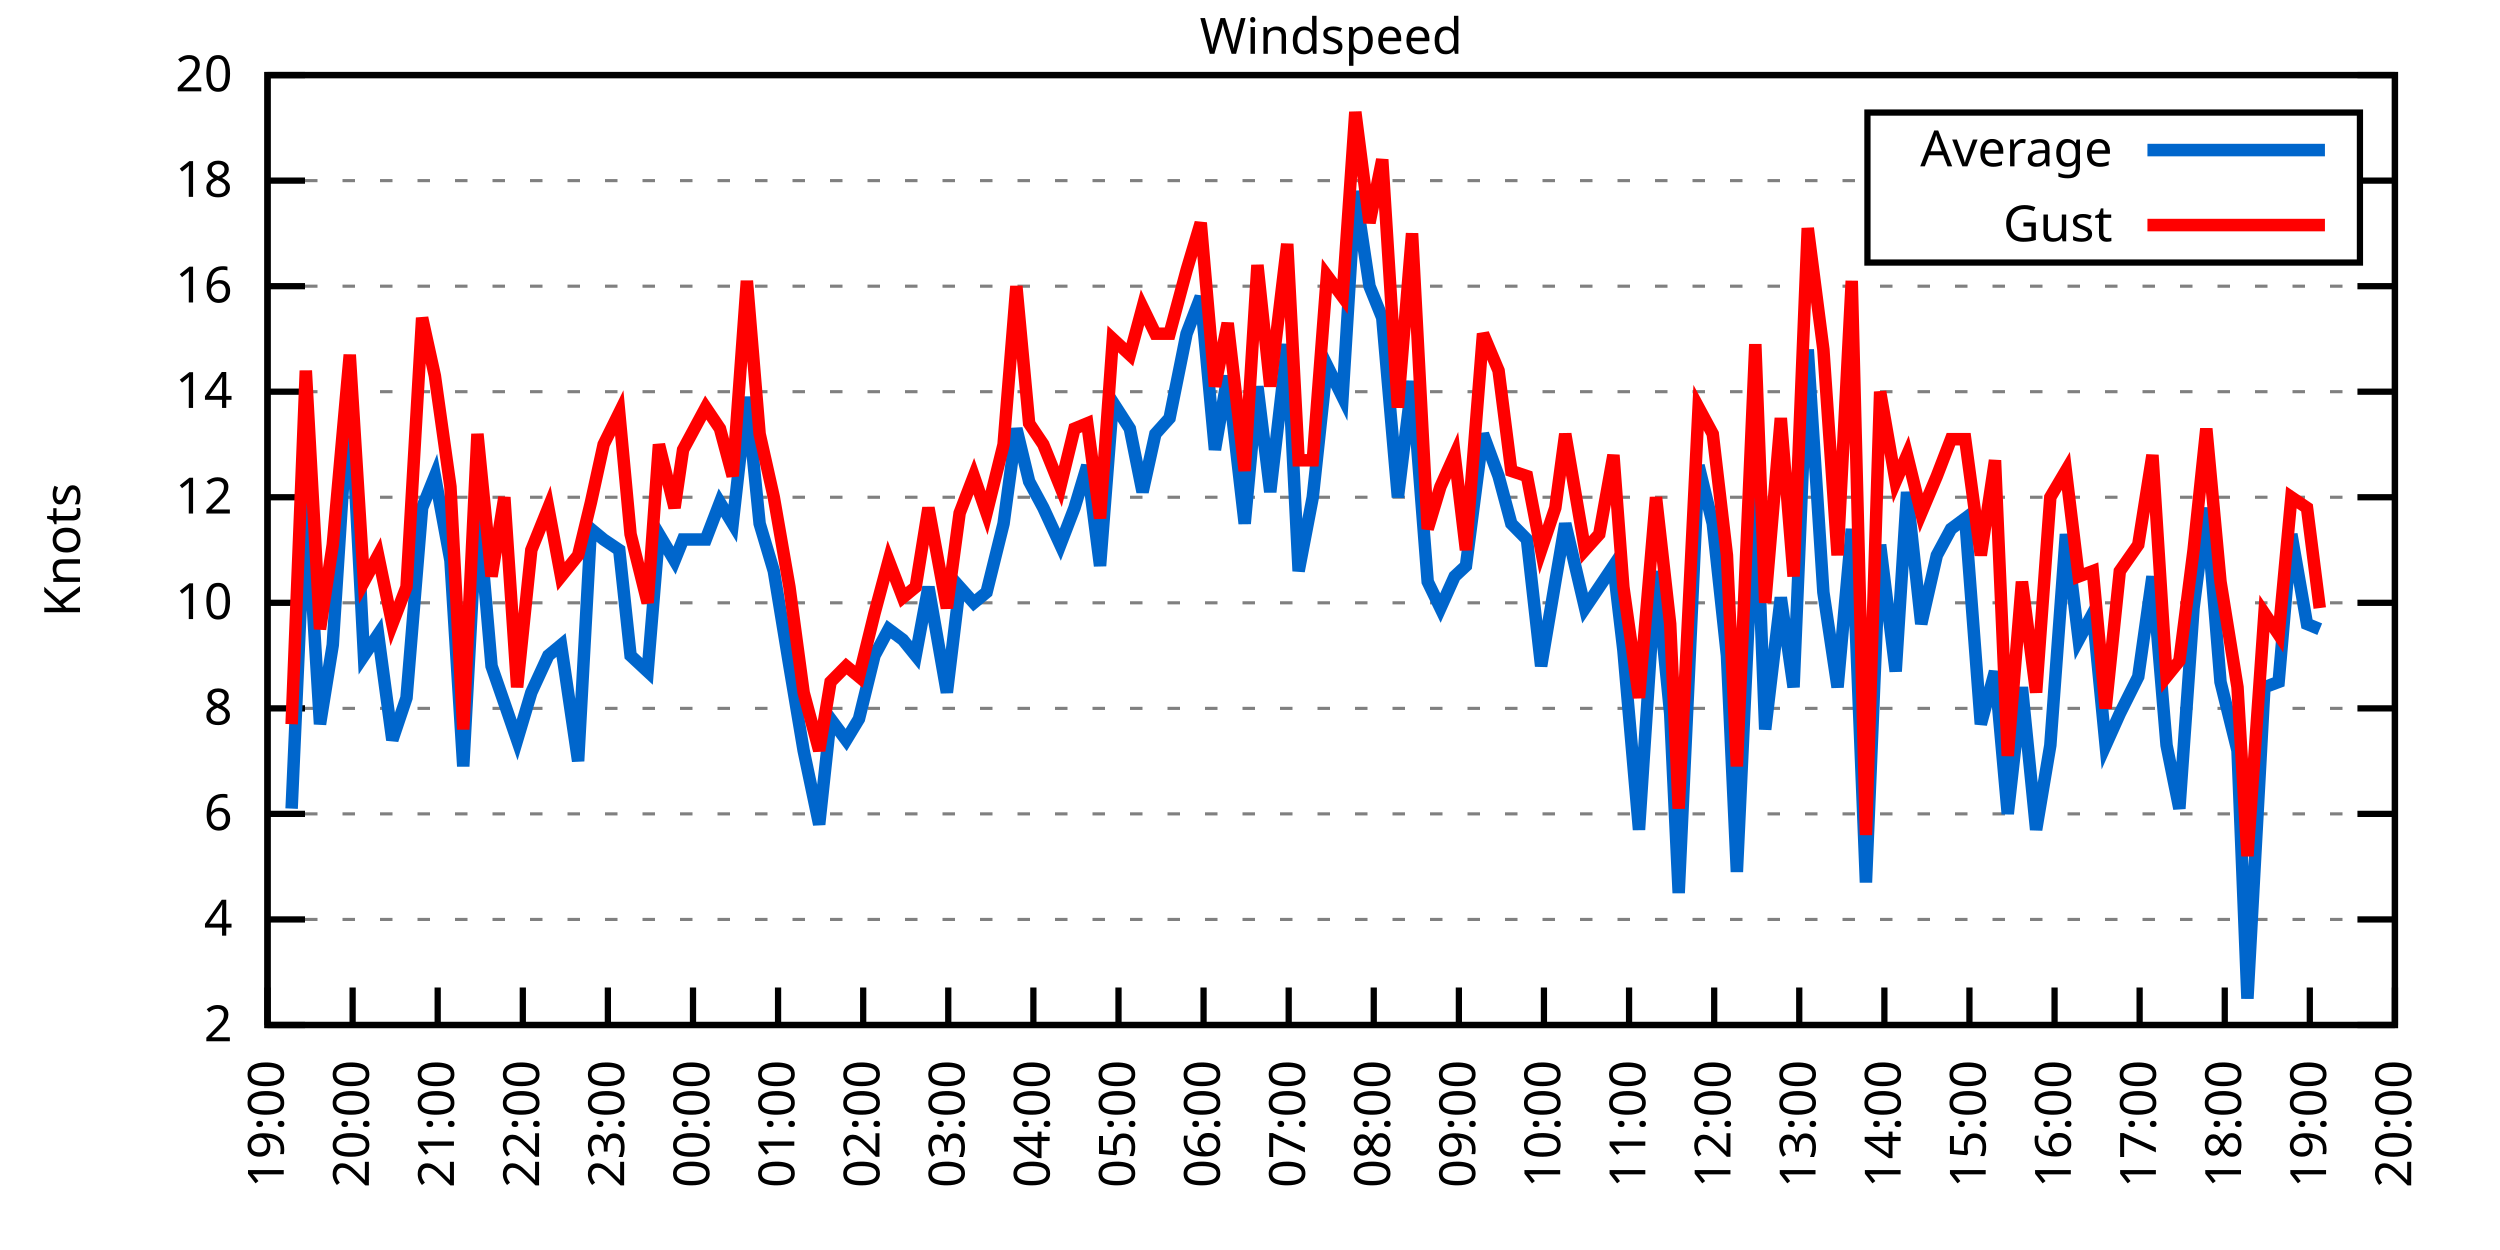
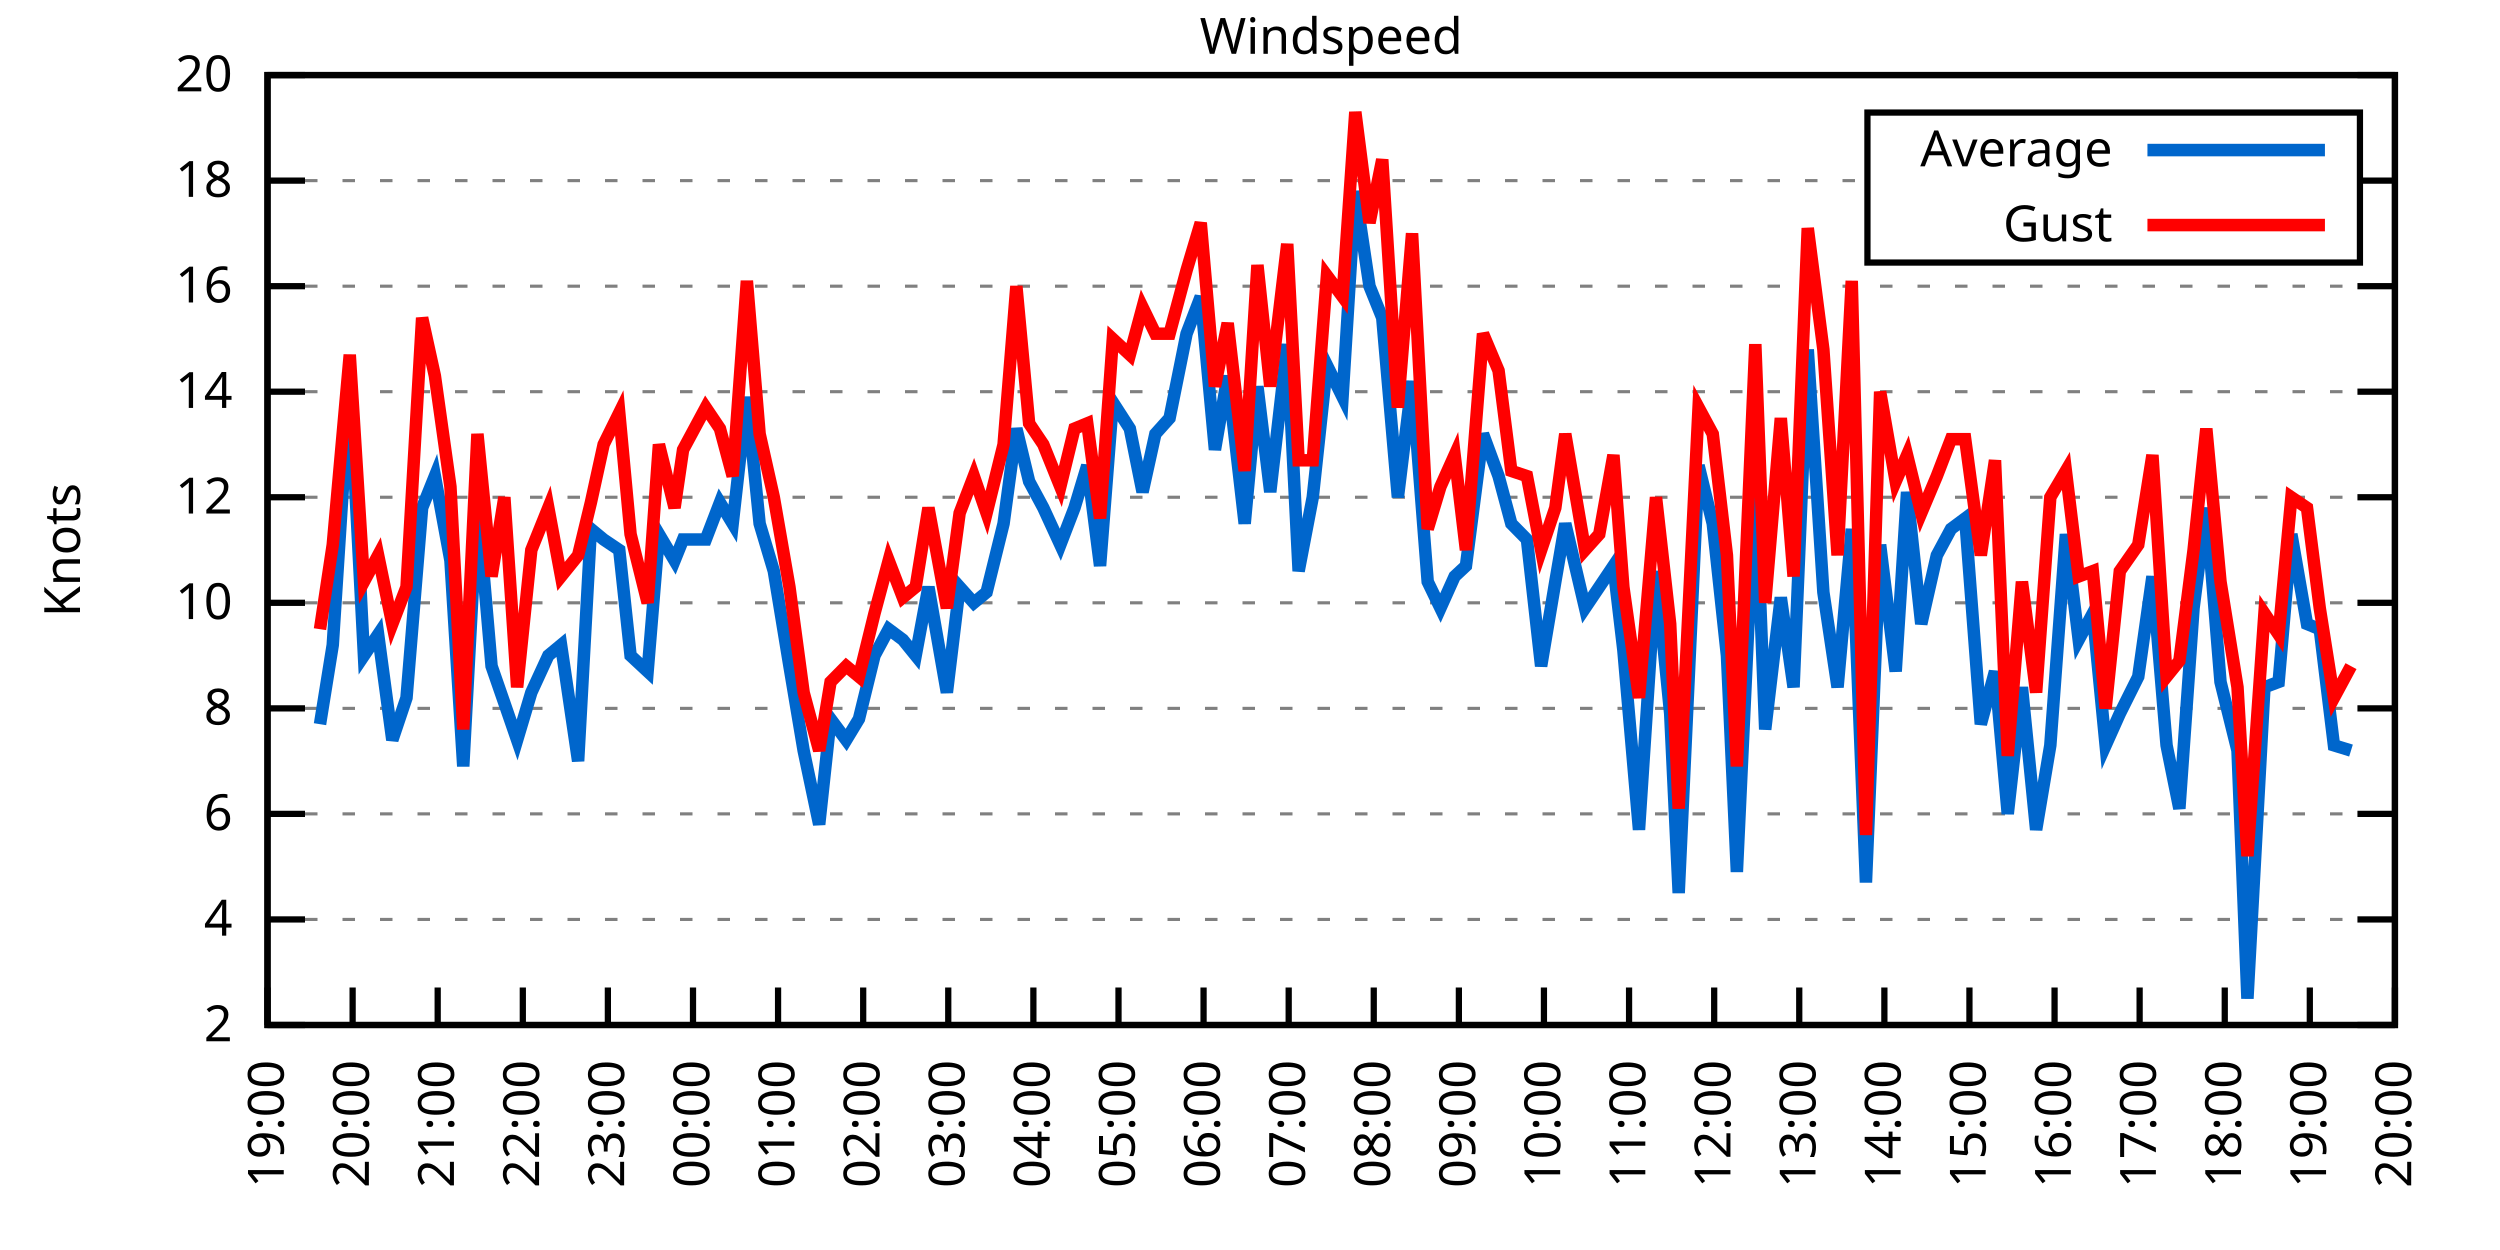
<svg xmlns="http://www.w3.org/2000/svg" xmlns:xlink="http://www.w3.org/1999/xlink" width="400" height="200" viewBox="0 0 400 200">
  <g id="gnuplot_canvas">
    <rect x="0" y="0" width="400" height="200" fill="none" />
    <defs>
      <circle id="gpDot" r="0.5" stroke-width="0.5" stroke="currentColor" />
      <path id="gpPt0" stroke-width="0.333" stroke="currentColor" d="M-1,0 h2 M0,-1 v2" />
      <path id="gpPt1" stroke-width="0.333" stroke="currentColor" d="M-1,-1 L1,1 M1,-1 L-1,1" />
      <path id="gpPt2" stroke-width="0.333" stroke="currentColor" d="M-1,0 L1,0 M0,-1 L0,1 M-1,-1 L1,1 M-1,1 L1,-1" />
      <rect id="gpPt3" stroke-width="0.333" stroke="currentColor" x="-1" y="-1" width="2" height="2" />
      <rect id="gpPt4" stroke-width="0.333" stroke="currentColor" fill="currentColor" x="-1" y="-1" width="2" height="2" />
      <circle id="gpPt5" stroke-width="0.333" stroke="currentColor" cx="0" cy="0" r="1" />
      <use xlink:href="#gpPt5" id="gpPt6" fill="currentColor" stroke="none" />
      <path id="gpPt7" stroke-width="0.333" stroke="currentColor" d="M0,-1.33 L-1.33,0.67 L1.33,0.67 z" />
      <use xlink:href="#gpPt7" id="gpPt8" fill="currentColor" stroke="none" />
      <use xlink:href="#gpPt7" id="gpPt9" stroke="currentColor" transform="rotate(180)" />
      <use xlink:href="#gpPt9" id="gpPt10" fill="currentColor" stroke="none" />
      <use xlink:href="#gpPt3" id="gpPt11" stroke="currentColor" transform="rotate(45)" />
      <use xlink:href="#gpPt11" id="gpPt12" fill="currentColor" stroke="none" />
      <path id="gpPt13" stroke-width="0.333" stroke="currentColor" d="M0,1.330 L1.265,0.411 L0.782,-1.067 L-0.782,-1.076 L-1.265,0.411 z" />
      <use xlink:href="#gpPt13" id="gpPt14" fill="currentColor" stroke="none" />
      <filter id="textbox" filterUnits="objectBoundingBox" x="0" y="0" height="1" width="1">
        <feFlood flood-color="white" flood-opacity="1" result="bgnd" />
        <feComposite in="SourceGraphic" in2="bgnd" operator="atop" />
      </filter>
      <filter id="greybox" filterUnits="objectBoundingBox" x="0" y="0" height="1" width="1">
        <feFlood flood-color="lightgrey" flood-opacity="1" result="grey" />
        <feComposite in="SourceGraphic" in2="grey" operator="atop" />
      </filter>
    </defs>
    <g fill="none" color="white" stroke="currentColor" stroke-width="1.00" stroke-linecap="butt" stroke-linejoin="miter">
</g>
    <g fill="none" color="black" stroke="currentColor" stroke-width="1.00" stroke-linecap="butt" stroke-linejoin="miter">
      <g stroke="none" shape-rendering="crispEdges">
        <polygon fill="rgb(255, 255, 255)" points="42.80,164.00 383.18,164.00 383.18,12.02 42.80,12.02 " />
      </g>
    </g>
    <g fill="none" color="black" stroke="currentColor" stroke-width="1.00" stroke-linecap="butt" stroke-linejoin="miter">
</g>
    <g fill="none" color="black" stroke="black" stroke-width="0.50" stroke-linecap="butt" stroke-linejoin="miter">
</g>
    <g fill="none" color="gray" stroke="currentColor" stroke-width="0.50" stroke-linecap="butt" stroke-linejoin="miter">
      <path stroke="gray" stroke-dasharray="2,4" class="gridline" d="M42.80,164.00 L383.19,164.00  " />
    </g>
    <g fill="none" color="gray" stroke="gray" stroke-width="1.00" stroke-linecap="butt" stroke-linejoin="miter">
</g>
    <g fill="none" color="black" stroke="currentColor" stroke-width="1.00" stroke-linecap="butt" stroke-linejoin="miter">
      <path stroke="black" d="M42.80,164.00 L48.80,164.00 M383.19,164.00 L377.19,164.00  " />
      <g transform="translate(37.20,166.60)" stroke="none" fill="black" font-family="Sans" font-size="8.00" text-anchor="end">
        <text>
          <tspan font-family="Sans"> 2</tspan>
        </text>
      </g>
    </g>
    <g fill="none" color="black" stroke="currentColor" stroke-width="1.00" stroke-linecap="butt" stroke-linejoin="miter">
</g>
    <g fill="none" color="black" stroke="black" stroke-width="0.50" stroke-linecap="butt" stroke-linejoin="miter">
</g>
    <g fill="none" color="gray" stroke="currentColor" stroke-width="0.50" stroke-linecap="butt" stroke-linejoin="miter">
      <path stroke="gray" stroke-dasharray="2,4" class="gridline" d="M42.80,147.11 L383.19,147.11  " />
    </g>
    <g fill="none" color="gray" stroke="gray" stroke-width="1.00" stroke-linecap="butt" stroke-linejoin="miter">
</g>
    <g fill="none" color="black" stroke="currentColor" stroke-width="1.00" stroke-linecap="butt" stroke-linejoin="miter">
      <path stroke="black" d="M42.80,147.11 L48.80,147.11 M383.19,147.11 L377.19,147.11  " />
      <g transform="translate(37.20,149.71)" stroke="none" fill="black" font-family="Sans" font-size="8.00" text-anchor="end">
        <text>
          <tspan font-family="Sans"> 4</tspan>
        </text>
      </g>
    </g>
    <g fill="none" color="black" stroke="currentColor" stroke-width="1.00" stroke-linecap="butt" stroke-linejoin="miter">
</g>
    <g fill="none" color="black" stroke="black" stroke-width="0.50" stroke-linecap="butt" stroke-linejoin="miter">
</g>
    <g fill="none" color="gray" stroke="currentColor" stroke-width="0.50" stroke-linecap="butt" stroke-linejoin="miter">
      <path stroke="gray" stroke-dasharray="2,4" class="gridline" d="M42.80,130.22 L383.19,130.22  " />
    </g>
    <g fill="none" color="gray" stroke="gray" stroke-width="1.00" stroke-linecap="butt" stroke-linejoin="miter">
</g>
    <g fill="none" color="black" stroke="currentColor" stroke-width="1.00" stroke-linecap="butt" stroke-linejoin="miter">
      <path stroke="black" d="M42.80,130.22 L48.80,130.22 M383.19,130.22 L377.19,130.22  " />
      <g transform="translate(37.20,132.82)" stroke="none" fill="black" font-family="Sans" font-size="8.00" text-anchor="end">
        <text>
          <tspan font-family="Sans"> 6</tspan>
        </text>
      </g>
    </g>
    <g fill="none" color="black" stroke="currentColor" stroke-width="1.00" stroke-linecap="butt" stroke-linejoin="miter">
</g>
    <g fill="none" color="black" stroke="black" stroke-width="0.50" stroke-linecap="butt" stroke-linejoin="miter">
</g>
    <g fill="none" color="gray" stroke="currentColor" stroke-width="0.50" stroke-linecap="butt" stroke-linejoin="miter">
      <path stroke="gray" stroke-dasharray="2,4" class="gridline" d="M42.80,113.34 L383.19,113.34  " />
    </g>
    <g fill="none" color="gray" stroke="gray" stroke-width="1.00" stroke-linecap="butt" stroke-linejoin="miter">
</g>
    <g fill="none" color="black" stroke="currentColor" stroke-width="1.00" stroke-linecap="butt" stroke-linejoin="miter">
      <path stroke="black" d="M42.80,113.34 L48.80,113.34 M383.19,113.34 L377.19,113.34  " />
      <g transform="translate(37.20,115.94)" stroke="none" fill="black" font-family="Sans" font-size="8.00" text-anchor="end">
        <text>
          <tspan font-family="Sans"> 8</tspan>
        </text>
      </g>
    </g>
    <g fill="none" color="black" stroke="currentColor" stroke-width="1.00" stroke-linecap="butt" stroke-linejoin="miter">
</g>
    <g fill="none" color="black" stroke="black" stroke-width="0.50" stroke-linecap="butt" stroke-linejoin="miter">
</g>
    <g fill="none" color="gray" stroke="currentColor" stroke-width="0.50" stroke-linecap="butt" stroke-linejoin="miter">
      <path stroke="gray" stroke-dasharray="2,4" class="gridline" d="M42.80,96.45 L383.19,96.45  " />
    </g>
    <g fill="none" color="gray" stroke="gray" stroke-width="1.00" stroke-linecap="butt" stroke-linejoin="miter">
</g>
    <g fill="none" color="black" stroke="currentColor" stroke-width="1.00" stroke-linecap="butt" stroke-linejoin="miter">
      <path stroke="black" d="M42.80,96.45 L48.80,96.45 M383.19,96.45 L377.19,96.45  " />
      <g transform="translate(37.20,99.05)" stroke="none" fill="black" font-family="Sans" font-size="8.00" text-anchor="end">
        <text>
          <tspan font-family="Sans"> 10</tspan>
        </text>
      </g>
    </g>
    <g fill="none" color="black" stroke="currentColor" stroke-width="1.00" stroke-linecap="butt" stroke-linejoin="miter">
</g>
    <g fill="none" color="black" stroke="black" stroke-width="0.50" stroke-linecap="butt" stroke-linejoin="miter">
</g>
    <g fill="none" color="gray" stroke="currentColor" stroke-width="0.50" stroke-linecap="butt" stroke-linejoin="miter">
      <path stroke="gray" stroke-dasharray="2,4" class="gridline" d="M42.80,79.56 L383.19,79.56  " />
    </g>
    <g fill="none" color="gray" stroke="gray" stroke-width="1.00" stroke-linecap="butt" stroke-linejoin="miter">
</g>
    <g fill="none" color="black" stroke="currentColor" stroke-width="1.00" stroke-linecap="butt" stroke-linejoin="miter">
      <path stroke="black" d="M42.80,79.56 L48.80,79.56 M383.19,79.56 L377.19,79.56  " />
      <g transform="translate(37.20,82.16)" stroke="none" fill="black" font-family="Sans" font-size="8.00" text-anchor="end">
        <text>
          <tspan font-family="Sans"> 12</tspan>
        </text>
      </g>
    </g>
    <g fill="none" color="black" stroke="currentColor" stroke-width="1.00" stroke-linecap="butt" stroke-linejoin="miter">
</g>
    <g fill="none" color="black" stroke="black" stroke-width="0.50" stroke-linecap="butt" stroke-linejoin="miter">
</g>
    <g fill="none" color="gray" stroke="currentColor" stroke-width="0.50" stroke-linecap="butt" stroke-linejoin="miter">
      <path stroke="gray" stroke-dasharray="2,4" class="gridline" d="M42.80,62.67 L383.19,62.67  " />
    </g>
    <g fill="none" color="gray" stroke="gray" stroke-width="1.00" stroke-linecap="butt" stroke-linejoin="miter">
</g>
    <g fill="none" color="black" stroke="currentColor" stroke-width="1.00" stroke-linecap="butt" stroke-linejoin="miter">
      <path stroke="black" d="M42.80,62.67 L48.80,62.67 M383.19,62.67 L377.19,62.67  " />
      <g transform="translate(37.20,65.27)" stroke="none" fill="black" font-family="Sans" font-size="8.00" text-anchor="end">
        <text>
          <tspan font-family="Sans"> 14</tspan>
        </text>
      </g>
    </g>
    <g fill="none" color="black" stroke="currentColor" stroke-width="1.00" stroke-linecap="butt" stroke-linejoin="miter">
</g>
    <g fill="none" color="black" stroke="black" stroke-width="0.50" stroke-linecap="butt" stroke-linejoin="miter">
</g>
    <g fill="none" color="gray" stroke="currentColor" stroke-width="0.50" stroke-linecap="butt" stroke-linejoin="miter">
      <path stroke="gray" stroke-dasharray="2,4" class="gridline" d="M42.80,45.79 L383.19,45.79  " />
    </g>
    <g fill="none" color="gray" stroke="gray" stroke-width="1.00" stroke-linecap="butt" stroke-linejoin="miter">
</g>
    <g fill="none" color="black" stroke="currentColor" stroke-width="1.00" stroke-linecap="butt" stroke-linejoin="miter">
      <path stroke="black" d="M42.80,45.79 L48.80,45.79 M383.19,45.79 L377.19,45.79  " />
      <g transform="translate(37.20,48.39)" stroke="none" fill="black" font-family="Sans" font-size="8.00" text-anchor="end">
        <text>
          <tspan font-family="Sans"> 16</tspan>
        </text>
      </g>
    </g>
    <g fill="none" color="black" stroke="currentColor" stroke-width="1.00" stroke-linecap="butt" stroke-linejoin="miter">
</g>
    <g fill="none" color="black" stroke="black" stroke-width="0.50" stroke-linecap="butt" stroke-linejoin="miter">
</g>
    <g fill="none" color="gray" stroke="currentColor" stroke-width="0.50" stroke-linecap="butt" stroke-linejoin="miter">
      <path stroke="gray" stroke-dasharray="2,4" class="gridline" d="M42.80,28.90 L298.79,28.90 M377.59,28.90 L383.19,28.90  " />
    </g>
    <g fill="none" color="gray" stroke="gray" stroke-width="1.00" stroke-linecap="butt" stroke-linejoin="miter">
</g>
    <g fill="none" color="black" stroke="currentColor" stroke-width="1.00" stroke-linecap="butt" stroke-linejoin="miter">
      <path stroke="black" d="M42.80,28.90 L48.80,28.90 M383.19,28.90 L377.19,28.90  " />
      <g transform="translate(37.20,31.50)" stroke="none" fill="black" font-family="Sans" font-size="8.00" text-anchor="end">
        <text>
          <tspan font-family="Sans"> 18</tspan>
        </text>
      </g>
    </g>
    <g fill="none" color="black" stroke="currentColor" stroke-width="1.00" stroke-linecap="butt" stroke-linejoin="miter">
</g>
    <g fill="none" color="black" stroke="black" stroke-width="0.50" stroke-linecap="butt" stroke-linejoin="miter">
</g>
    <g fill="none" color="gray" stroke="currentColor" stroke-width="0.50" stroke-linecap="butt" stroke-linejoin="miter">
      <path stroke="gray" stroke-dasharray="2,4" class="gridline" d="M42.80,12.01 L383.19,12.01  " />
    </g>
    <g fill="none" color="gray" stroke="gray" stroke-width="1.00" stroke-linecap="butt" stroke-linejoin="miter">
</g>
    <g fill="none" color="black" stroke="currentColor" stroke-width="1.00" stroke-linecap="butt" stroke-linejoin="miter">
      <path stroke="black" d="M42.80,12.01 L48.80,12.01 M383.19,12.01 L377.19,12.01  " />
      <g transform="translate(37.20,14.61)" stroke="none" fill="black" font-family="Sans" font-size="8.00" text-anchor="end">
        <text>
          <tspan font-family="Sans"> 20</tspan>
        </text>
      </g>
    </g>
    <g fill="none" color="black" stroke="currentColor" stroke-width="1.00" stroke-linecap="butt" stroke-linejoin="miter">
      <path stroke="black" d="M42.80,164.00 L42.80,158.00  " />
      <g transform="translate(45.40,169.60) rotate(270.00)" stroke="none" fill="black" font-family="Sans" font-size="8.00" text-anchor="end">
        <text>
          <tspan font-family="Sans">19:00</tspan>
        </text>
      </g>
    </g>
    <g fill="none" color="black" stroke="currentColor" stroke-width="1.00" stroke-linecap="butt" stroke-linejoin="miter">
      <path stroke="black" d="M56.42,164.00 L56.42,158.00  " />
      <g transform="translate(59.02,169.60) rotate(270.00)" stroke="none" fill="black" font-family="Sans" font-size="8.00" text-anchor="end">
        <text>
          <tspan font-family="Sans">20:00</tspan>
        </text>
      </g>
    </g>
    <g fill="none" color="black" stroke="currentColor" stroke-width="1.00" stroke-linecap="butt" stroke-linejoin="miter">
      <path stroke="black" d="M70.03,164.00 L70.03,158.00  " />
      <g transform="translate(72.63,169.60) rotate(270.00)" stroke="none" fill="black" font-family="Sans" font-size="8.00" text-anchor="end">
        <text>
          <tspan font-family="Sans">21:00</tspan>
        </text>
      </g>
    </g>
    <g fill="none" color="black" stroke="currentColor" stroke-width="1.00" stroke-linecap="butt" stroke-linejoin="miter">
      <path stroke="black" d="M83.65,164.00 L83.65,158.00  " />
      <g transform="translate(86.25,169.60) rotate(270.00)" stroke="none" fill="black" font-family="Sans" font-size="8.00" text-anchor="end">
        <text>
          <tspan font-family="Sans">22:00</tspan>
        </text>
      </g>
    </g>
    <g fill="none" color="black" stroke="currentColor" stroke-width="1.00" stroke-linecap="butt" stroke-linejoin="miter">
      <path stroke="black" d="M97.26,164.00 L97.26,158.00  " />
      <g transform="translate(99.86,169.60) rotate(270.00)" stroke="none" fill="black" font-family="Sans" font-size="8.00" text-anchor="end">
        <text>
          <tspan font-family="Sans">23:00</tspan>
        </text>
      </g>
    </g>
    <g fill="none" color="black" stroke="currentColor" stroke-width="1.00" stroke-linecap="butt" stroke-linejoin="miter">
      <path stroke="black" d="M110.88,164.00 L110.88,158.00  " />
      <g transform="translate(113.48,169.60) rotate(270.00)" stroke="none" fill="black" font-family="Sans" font-size="8.00" text-anchor="end">
        <text>
          <tspan font-family="Sans">00:00</tspan>
        </text>
      </g>
    </g>
    <g fill="none" color="black" stroke="currentColor" stroke-width="1.00" stroke-linecap="butt" stroke-linejoin="miter">
      <path stroke="black" d="M124.49,164.00 L124.49,158.00  " />
      <g transform="translate(127.09,169.60) rotate(270.00)" stroke="none" fill="black" font-family="Sans" font-size="8.00" text-anchor="end">
        <text>
          <tspan font-family="Sans">01:00</tspan>
        </text>
      </g>
    </g>
    <g fill="none" color="black" stroke="currentColor" stroke-width="1.00" stroke-linecap="butt" stroke-linejoin="miter">
      <path stroke="black" d="M138.11,164.00 L138.11,158.00  " />
      <g transform="translate(140.71,169.60) rotate(270.00)" stroke="none" fill="black" font-family="Sans" font-size="8.00" text-anchor="end">
        <text>
          <tspan font-family="Sans">02:00</tspan>
        </text>
      </g>
    </g>
    <g fill="none" color="black" stroke="currentColor" stroke-width="1.00" stroke-linecap="butt" stroke-linejoin="miter">
      <path stroke="black" d="M151.72,164.00 L151.72,158.00  " />
      <g transform="translate(154.32,169.60) rotate(270.00)" stroke="none" fill="black" font-family="Sans" font-size="8.00" text-anchor="end">
        <text>
          <tspan font-family="Sans">03:00</tspan>
        </text>
      </g>
    </g>
    <g fill="none" color="black" stroke="currentColor" stroke-width="1.00" stroke-linecap="butt" stroke-linejoin="miter">
      <path stroke="black" d="M165.34,164.00 L165.34,158.00  " />
      <g transform="translate(167.94,169.60) rotate(270.00)" stroke="none" fill="black" font-family="Sans" font-size="8.00" text-anchor="end">
        <text>
          <tspan font-family="Sans">04:00</tspan>
        </text>
      </g>
    </g>
    <g fill="none" color="black" stroke="currentColor" stroke-width="1.00" stroke-linecap="butt" stroke-linejoin="miter">
      <path stroke="black" d="M178.96,164.00 L178.96,158.00  " />
      <g transform="translate(181.56,169.60) rotate(270.00)" stroke="none" fill="black" font-family="Sans" font-size="8.00" text-anchor="end">
        <text>
          <tspan font-family="Sans">05:00</tspan>
        </text>
      </g>
    </g>
    <g fill="none" color="black" stroke="currentColor" stroke-width="1.00" stroke-linecap="butt" stroke-linejoin="miter">
      <path stroke="black" d="M192.57,164.00 L192.57,158.00  " />
      <g transform="translate(195.17,169.60) rotate(270.00)" stroke="none" fill="black" font-family="Sans" font-size="8.00" text-anchor="end">
        <text>
          <tspan font-family="Sans">06:00</tspan>
        </text>
      </g>
    </g>
    <g fill="none" color="black" stroke="currentColor" stroke-width="1.00" stroke-linecap="butt" stroke-linejoin="miter">
      <path stroke="black" d="M206.19,164.00 L206.19,158.00  " />
      <g transform="translate(208.79,169.60) rotate(270.00)" stroke="none" fill="black" font-family="Sans" font-size="8.00" text-anchor="end">
        <text>
          <tspan font-family="Sans">07:00</tspan>
        </text>
      </g>
    </g>
    <g fill="none" color="black" stroke="currentColor" stroke-width="1.00" stroke-linecap="butt" stroke-linejoin="miter">
      <path stroke="black" d="M219.80,164.00 L219.80,158.00  " />
      <g transform="translate(222.40,169.60) rotate(270.00)" stroke="none" fill="black" font-family="Sans" font-size="8.00" text-anchor="end">
        <text>
          <tspan font-family="Sans">08:00</tspan>
        </text>
      </g>
    </g>
    <g fill="none" color="black" stroke="currentColor" stroke-width="1.00" stroke-linecap="butt" stroke-linejoin="miter">
      <path stroke="black" d="M233.42,164.00 L233.42,158.00  " />
      <g transform="translate(236.02,169.60) rotate(270.00)" stroke="none" fill="black" font-family="Sans" font-size="8.00" text-anchor="end">
        <text>
          <tspan font-family="Sans">09:00</tspan>
        </text>
      </g>
    </g>
    <g fill="none" color="black" stroke="currentColor" stroke-width="1.00" stroke-linecap="butt" stroke-linejoin="miter">
      <path stroke="black" d="M247.03,164.00 L247.03,158.00  " />
      <g transform="translate(249.63,169.60) rotate(270.00)" stroke="none" fill="black" font-family="Sans" font-size="8.00" text-anchor="end">
        <text>
          <tspan font-family="Sans">10:00</tspan>
        </text>
      </g>
    </g>
    <g fill="none" color="black" stroke="currentColor" stroke-width="1.00" stroke-linecap="butt" stroke-linejoin="miter">
      <path stroke="black" d="M260.65,164.00 L260.65,158.00  " />
      <g transform="translate(263.25,169.60) rotate(270.00)" stroke="none" fill="black" font-family="Sans" font-size="8.00" text-anchor="end">
        <text>
          <tspan font-family="Sans">11:00</tspan>
        </text>
      </g>
    </g>
    <g fill="none" color="black" stroke="currentColor" stroke-width="1.00" stroke-linecap="butt" stroke-linejoin="miter">
      <path stroke="black" d="M274.27,164.00 L274.27,158.00  " />
      <g transform="translate(276.87,169.60) rotate(270.00)" stroke="none" fill="black" font-family="Sans" font-size="8.00" text-anchor="end">
        <text>
          <tspan font-family="Sans">12:00</tspan>
        </text>
      </g>
    </g>
    <g fill="none" color="black" stroke="currentColor" stroke-width="1.00" stroke-linecap="butt" stroke-linejoin="miter">
      <path stroke="black" d="M287.88,164.00 L287.88,158.00  " />
      <g transform="translate(290.48,169.60) rotate(270.00)" stroke="none" fill="black" font-family="Sans" font-size="8.00" text-anchor="end">
        <text>
          <tspan font-family="Sans">13:00</tspan>
        </text>
      </g>
    </g>
    <g fill="none" color="black" stroke="currentColor" stroke-width="1.00" stroke-linecap="butt" stroke-linejoin="miter">
      <path stroke="black" d="M301.50,164.00 L301.50,158.00  " />
      <g transform="translate(304.10,169.60) rotate(270.00)" stroke="none" fill="black" font-family="Sans" font-size="8.00" text-anchor="end">
        <text>
          <tspan font-family="Sans">14:00</tspan>
        </text>
      </g>
    </g>
    <g fill="none" color="black" stroke="currentColor" stroke-width="1.00" stroke-linecap="butt" stroke-linejoin="miter">
      <path stroke="black" d="M315.11,164.00 L315.11,158.00  " />
      <g transform="translate(317.71,169.60) rotate(270.00)" stroke="none" fill="black" font-family="Sans" font-size="8.00" text-anchor="end">
        <text>
          <tspan font-family="Sans">15:00</tspan>
        </text>
      </g>
    </g>
    <g fill="none" color="black" stroke="currentColor" stroke-width="1.00" stroke-linecap="butt" stroke-linejoin="miter">
      <path stroke="black" d="M328.73,164.00 L328.73,158.00  " />
      <g transform="translate(331.33,169.60) rotate(270.00)" stroke="none" fill="black" font-family="Sans" font-size="8.00" text-anchor="end">
        <text>
          <tspan font-family="Sans">16:00</tspan>
        </text>
      </g>
    </g>
    <g fill="none" color="black" stroke="currentColor" stroke-width="1.00" stroke-linecap="butt" stroke-linejoin="miter">
      <path stroke="black" d="M342.34,164.00 L342.34,158.00  " />
      <g transform="translate(344.94,169.60) rotate(270.00)" stroke="none" fill="black" font-family="Sans" font-size="8.00" text-anchor="end">
        <text>
          <tspan font-family="Sans">17:00</tspan>
        </text>
      </g>
    </g>
    <g fill="none" color="black" stroke="currentColor" stroke-width="1.00" stroke-linecap="butt" stroke-linejoin="miter">
      <path stroke="black" d="M355.96,164.00 L355.96,158.00  " />
      <g transform="translate(358.56,169.60) rotate(270.00)" stroke="none" fill="black" font-family="Sans" font-size="8.00" text-anchor="end">
        <text>
          <tspan font-family="Sans">18:00</tspan>
        </text>
      </g>
    </g>
    <g fill="none" color="black" stroke="currentColor" stroke-width="1.00" stroke-linecap="butt" stroke-linejoin="miter">
      <path stroke="black" d="M369.57,164.00 L369.57,158.00  " />
      <g transform="translate(372.17,169.60) rotate(270.00)" stroke="none" fill="black" font-family="Sans" font-size="8.00" text-anchor="end">
        <text>
          <tspan font-family="Sans">19:00</tspan>
        </text>
      </g>
    </g>
    <g fill="none" color="black" stroke="currentColor" stroke-width="1.00" stroke-linecap="butt" stroke-linejoin="miter">
      <path stroke="black" d="M383.19,164.00 L383.19,158.00  " />
      <g transform="translate(385.79,169.60) rotate(270.00)" stroke="none" fill="black" font-family="Sans" font-size="8.00" text-anchor="end">
        <text>
          <tspan font-family="Sans">20:00</tspan>
        </text>
      </g>
    </g>
    <g fill="none" color="black" stroke="currentColor" stroke-width="1.00" stroke-linecap="butt" stroke-linejoin="miter">
</g>
    <g fill="none" color="black" stroke="currentColor" stroke-width="1.00" stroke-linecap="butt" stroke-linejoin="miter">
      <path stroke="black" d="M42.80,12.01 L42.80,164.00 L383.19,164.00 L383.19,12.01 L42.80,12.01 Z  " />
    </g>
    <g fill="none" color="black" stroke="currentColor" stroke-width="1.00" stroke-linecap="butt" stroke-linejoin="miter">
</g>
    <g fill="none" color="black" stroke="currentColor" stroke-width="1.00" stroke-linecap="butt" stroke-linejoin="miter">
      <path stroke="black" d="M298.79,42.01 L298.79,18.01 L377.59,18.01 L377.59,42.01 L298.79,42.01 Z  " />
    </g>
    <g id="Windspeed_plot_1">
      <g fill="none" color="white" stroke="black" stroke-width="2.00" stroke-linecap="butt" stroke-linejoin="miter">
</g>
      <g fill="none" color="black" stroke="currentColor" stroke-width="2.00" stroke-linecap="butt" stroke-linejoin="miter">
        <g transform="translate(337.99,26.61)" stroke="none" fill="black" font-family="Sans" font-size="8.00" text-anchor="end">
          <text>
            <tspan font-family="Sans">Average</tspan>
          </text>
        </g>
      </g>
      <g fill="none" color="black" stroke="currentColor" stroke-width="2.00" stroke-linecap="butt" stroke-linejoin="miter">
-         <path stroke="rgb(  0, 102, 204)" d="M343.59,24.01 L371.99,24.01 M46.66,129.38 L48.93,78.72 L51.20,115.87 L53.24,103.20 L55.96,60.98 L58.23,104.89   L60.50,101.52 L62.77,118.40 L65.04,111.65 L67.54,81.25 L69.58,76.18 L72.07,89.69 L74.12,122.62 L76.39,80.41   L78.65,106.58 L80.70,112.49 L82.74,118.40 L85.01,110.80 L87.73,104.89 L89.77,103.20 L92.50,121.78 L94.54,84.63   L96.58,86.32 L99.08,88.00 L100.89,104.89 L103.62,107.43 L105.43,85.47 L107.93,89.69 L109.29,86.32 L112.92,86.32   L115.19,80.41 L117.23,83.78 L119.50,63.52 L121.54,83.78 L123.81,91.38 L126.31,106.58 L128.58,120.09 L131.07,131.91   L132.89,115.03 L135.39,118.40 L137.43,115.03 L139.92,104.89 L142.19,100.67 L144.46,102.36 L146.51,104.89 L148.55,93.92   L151.50,110.80 L153.54,93.92 L155.81,96.45 L157.85,94.76 L160.57,83.78 L162.62,68.58 L164.66,77.03 L166.93,81.25   L169.65,87.16 L171.92,81.25 L173.96,74.49 L176.01,90.54 L178.05,64.36 L180.77,68.58 L182.81,78.72 L184.86,69.43   L187.13,66.90 L189.85,53.39 L192.12,47.47 L194.39,71.96 L196.43,60.14 L199.15,83.78 L201.19,61.83 L203.24,78.72   L205.96,55.07 L207.78,91.38 L210.04,79.56 L212.31,58.45 L214.81,63.52 L216.85,30.59 L219.12,45.79 L221.16,50.85   L223.66,79.56 L225.93,60.98 L228.43,93.07 L230.47,97.29 L232.74,92.23 L234.55,90.54 L237.28,69.43 L239.77,76.18   L241.81,83.78 L244.31,86.32 L246.58,106.58 L248.85,93.07 L250.44,83.78 L253.61,97.29 L255.88,93.92 L258.15,90.54   L259.74,104.05 L262.24,132.76 L264.96,91.38 L267.23,114.18 L268.59,142.89 L271.77,74.49 L274.04,83.78 L276.31,104.89   L277.90,139.51 L280.85,76.18 L282.43,116.71 L284.93,95.60 L286.97,109.96 L289.24,55.92 L291.74,94.76 L294.01,109.96   L296.28,84.63 L298.55,141.20 L300.82,87.16 L303.31,107.43 L305.13,78.72 L307.40,99.83 L309.89,88.85 L312.16,84.63   L314.43,82.94 L316.93,115.87 L319.20,107.43 L321.24,130.22 L323.51,109.96 L325.78,132.76 L328.05,119.25 L330.54,85.47   L332.59,102.36 L334.85,98.14 L336.90,119.25 L339.17,114.18 L342.12,108.27 L344.39,92.23 L346.65,119.25 L348.70,129.38   L350.97,97.29 L353.01,81.25 L355.28,109.11 L358.00,120.09 L359.59,159.78 L362.31,109.96 L364.58,109.11 L366.62,85.47   L369.12,99.83 L371.16,100.67  " />
+         <path stroke="rgb(  0, 102, 204)" d="M343.59,24.01 L371.99,24.01 M51.20,115.87 L53.24,103.20 L55.96,60.98 L58.23,104.89 L60.50,101.52 L62.77,118.40   L65.04,111.65 L67.54,81.25 L69.58,76.18 L72.07,89.69 L74.12,122.62 L76.39,80.41 L78.65,106.58 L80.70,112.49   L82.74,118.40 L85.01,110.80 L87.73,104.89 L89.77,103.20 L92.50,121.78 L94.54,84.63 L96.58,86.32 L99.08,88.00   L100.89,104.89 L103.62,107.43 L105.43,85.47 L107.93,89.69 L109.29,86.32 L112.92,86.32 L115.19,80.41 L117.23,83.78   L119.50,63.52 L121.54,83.78 L123.81,91.38 L126.31,106.58 L128.58,120.09 L131.07,131.91 L132.89,115.03 L135.39,118.40   L137.43,115.03 L139.92,104.89 L142.19,100.67 L144.46,102.36 L146.51,104.89 L148.55,93.92 L151.50,110.80 L153.54,93.92   L155.81,96.45 L157.85,94.76 L160.57,83.78 L162.62,68.58 L164.66,77.03 L166.93,81.25 L169.65,87.16 L171.92,81.25   L173.96,74.49 L176.01,90.54 L178.05,64.36 L180.77,68.58 L182.81,78.72 L184.86,69.43 L187.13,66.90 L189.85,53.39   L192.12,47.47 L194.39,71.96 L196.43,60.14 L199.15,83.78 L201.19,61.83 L203.24,78.72 L205.96,55.07 L207.78,91.38   L210.04,79.56 L212.31,58.45 L214.81,63.52 L216.85,30.59 L219.12,45.79 L221.16,50.85 L223.66,79.56 L225.93,60.98   L228.43,93.07 L230.47,97.29 L232.74,92.23 L234.55,90.54 L237.28,69.43 L239.77,76.18 L241.81,83.78 L244.31,86.32   L246.58,106.58 L248.85,93.07 L250.44,83.78 L253.61,97.29 L255.88,93.92 L258.15,90.54 L259.74,104.05 L262.24,132.76   L264.96,91.38 L267.23,114.18 L268.59,142.89 L271.77,74.49 L274.04,83.78 L276.31,104.89 L277.90,139.51 L280.85,76.18   L282.43,116.71 L284.93,95.60 L286.97,109.96 L289.24,55.92 L291.74,94.76 L294.01,109.96 L296.28,84.63 L298.55,141.20   L300.82,87.16 L303.31,107.43 L305.13,78.72 L307.40,99.83 L309.89,88.85 L312.16,84.63 L314.43,82.94 L316.93,115.87   L319.20,107.43 L321.24,130.22 L323.51,109.96 L325.78,132.76 L328.05,119.25 L330.54,85.47 L332.59,102.36 L334.85,98.14   L336.90,119.25 L339.17,114.18 L342.12,108.27 L344.39,92.23 L346.65,119.25 L348.70,129.38 L350.97,97.29 L353.01,81.25   L355.28,109.11 L358.00,120.09 L359.59,159.78 L362.31,109.96 L364.58,109.11 L366.62,85.47 L369.12,99.83 L371.16,100.67   L373.43,119.25 L376.16,120.09  " />
      </g>
    </g>
    <g id="Windspeed_plot_2">
      <g fill="none" color="black" stroke="currentColor" stroke-width="2.00" stroke-linecap="butt" stroke-linejoin="miter">
        <g transform="translate(337.99,38.61)" stroke="none" fill="black" font-family="Sans" font-size="8.00" text-anchor="end">
          <text>
            <tspan font-family="Sans">Gust</tspan>
          </text>
        </g>
      </g>
      <g fill="none" color="black" stroke="currentColor" stroke-width="2.00" stroke-linecap="butt" stroke-linejoin="miter">
-         <path stroke="rgb(255,   0,   0)" d="M343.59,36.01 L371.99,36.01 M46.66,115.87 L48.93,59.30 L51.20,100.67 L53.24,87.16 L55.96,56.76 L58.23,93.07   L60.50,88.85 L62.77,99.83 L65.04,93.92 L67.54,50.85 L69.58,60.14 L72.07,77.87 L74.12,116.71 L76.39,69.43   L78.65,92.23 L80.70,79.56 L82.74,109.96 L85.01,88.00 L87.73,81.25 L89.77,92.23 L92.50,88.85 L94.54,80.41   L96.58,71.12 L99.08,66.05 L100.89,85.47 L103.62,96.45 L105.43,71.12 L107.93,81.25 L109.29,71.96 L112.92,65.21   L115.19,68.58 L117.23,76.18 L119.50,44.94 L121.54,69.43 L123.81,79.56 L126.31,93.92 L128.58,110.80 L131.07,120.09   L132.89,109.11 L135.39,106.58 L137.43,108.27 L139.92,98.14 L142.19,89.69 L144.46,95.60 L146.51,93.92 L148.55,81.25   L151.50,97.29 L153.54,82.09 L155.81,76.18 L157.85,82.09 L160.57,71.12 L162.62,45.79 L164.66,67.74 L166.93,71.12   L169.65,77.87 L171.92,68.58 L173.96,67.74 L176.01,82.94 L178.05,54.23 L180.77,56.76 L182.81,49.16 L184.86,53.39   L187.13,53.39 L189.85,43.25 L192.12,35.65 L194.39,61.83 L196.43,51.70 L199.15,75.34 L201.19,42.41 L203.24,61.83   L205.96,39.03 L207.78,73.65 L210.04,73.65 L212.31,44.10 L214.81,47.47 L216.85,17.92 L219.12,35.65 L221.16,25.52   L223.66,65.21 L225.93,37.34 L228.43,84.63 L230.47,77.87 L232.74,72.81 L234.55,88.00 L237.28,53.39 L239.77,59.30   L241.81,75.34 L244.31,76.18 L246.58,88.00 L248.85,81.25 L250.44,69.43 L253.61,88.00 L255.88,85.47 L258.15,72.81   L259.74,93.92 L262.24,111.65 L264.96,79.56 L267.23,99.83 L268.59,129.38 L271.77,65.21 L274.04,69.43 L276.31,88.85   L277.90,122.62 L280.85,55.07 L282.43,96.45 L284.93,66.90 L286.97,92.23 L289.24,36.50 L291.74,55.92 L294.01,88.85   L296.28,44.94 L298.55,133.60 L300.82,62.67 L303.31,77.03 L305.13,72.81 L307.40,82.09 L309.89,76.18 L312.16,70.27   L314.43,70.27 L316.93,88.85 L319.20,73.65 L321.24,120.94 L323.51,93.07 L325.78,110.80 L328.05,79.56 L330.54,75.34   L332.59,92.23 L334.85,91.38 L336.90,113.34 L339.17,91.38 L342.12,87.16 L344.39,72.81 L346.65,108.27 L348.70,105.74   L350.97,88.00 L353.01,68.58 L355.28,93.07 L358.00,109.96 L359.59,136.98 L362.31,98.14 L364.58,101.52 L366.62,79.56   L369.12,81.25 L371.16,97.29  " />
+         <path stroke="rgb(255,   0,   0)" d="M343.59,36.01 L371.99,36.01 M51.20,100.67 L53.24,87.16 L55.96,56.76 L58.23,93.07 L60.50,88.85 L62.77,99.83   L65.04,93.92 L67.54,50.85 L69.58,60.14 L72.07,77.87 L74.12,116.71 L76.39,69.43 L78.65,92.23 L80.70,79.56   L82.74,109.96 L85.01,88.00 L87.73,81.25 L89.77,92.23 L92.50,88.85 L94.54,80.41 L96.58,71.12 L99.08,66.05   L100.89,85.47 L103.62,96.45 L105.43,71.12 L107.93,81.25 L109.29,71.96 L112.92,65.21 L115.19,68.58 L117.23,76.18   L119.50,44.94 L121.54,69.43 L123.81,79.56 L126.31,93.92 L128.58,110.80 L131.07,120.09 L132.89,109.11 L135.39,106.58   L137.43,108.27 L139.92,98.14 L142.19,89.69 L144.46,95.60 L146.51,93.92 L148.55,81.25 L151.50,97.29 L153.54,82.09   L155.81,76.18 L157.85,82.09 L160.57,71.12 L162.62,45.79 L164.66,67.74 L166.93,71.12 L169.65,77.87 L171.92,68.58   L173.96,67.74 L176.01,82.94 L178.05,54.23 L180.77,56.76 L182.81,49.16 L184.86,53.39 L187.13,53.39 L189.85,43.25   L192.12,35.65 L194.39,61.83 L196.43,51.70 L199.15,75.34 L201.19,42.41 L203.24,61.83 L205.96,39.03 L207.78,73.65   L210.04,73.65 L212.31,44.10 L214.81,47.47 L216.85,17.92 L219.12,35.65 L221.16,25.52 L223.66,65.21 L225.93,37.34   L228.43,84.63 L230.47,77.87 L232.74,72.81 L234.55,88.00 L237.28,53.39 L239.77,59.30 L241.81,75.34 L244.31,76.18   L246.58,88.00 L248.85,81.25 L250.44,69.43 L253.61,88.00 L255.88,85.47 L258.15,72.81 L259.74,93.92 L262.24,111.65   L264.96,79.56 L267.23,99.83 L268.59,129.38 L271.77,65.21 L274.04,69.43 L276.31,88.85 L277.90,122.62 L280.85,55.07   L282.43,96.45 L284.93,66.90 L286.97,92.23 L289.24,36.50 L291.74,55.92 L294.01,88.85 L296.28,44.94 L298.55,133.60   L300.82,62.67 L303.31,77.03 L305.13,72.81 L307.40,82.09 L309.89,76.18 L312.16,70.27 L314.43,70.27 L316.93,88.85   L319.20,73.65 L321.24,120.94 L323.51,93.07 L325.78,110.80 L328.05,79.56 L330.54,75.34 L332.59,92.23 L334.85,91.38   L336.90,113.34 L339.17,91.38 L342.12,87.16 L344.39,72.81 L346.65,108.27 L348.70,105.74 L350.97,88.00 L353.01,68.58   L355.28,93.07 L358.00,109.96 L359.59,136.98 L362.31,98.14 L364.58,101.52 L366.62,79.56 L369.12,81.25 L371.16,97.29   L373.43,111.65 L376.16,106.58  " />
      </g>
    </g>
    <g fill="none" color="black" stroke="currentColor" stroke-width="2.00" stroke-linecap="butt" stroke-linejoin="miter">
</g>
    <g fill="none" color="black" stroke="black" stroke-width="1.00" stroke-linecap="butt" stroke-linejoin="miter">
</g>
    <g fill="none" color="black" stroke="currentColor" stroke-width="1.00" stroke-linecap="butt" stroke-linejoin="miter">
      <path stroke="black" d="M42.80,12.01 L42.80,164.00 L383.19,164.00 L383.19,12.01 L42.80,12.01 Z  " />
      <g transform="translate(12.80,88.01) rotate(270.00)" stroke="none" fill="black" font-family="Sans" font-size="8.00" text-anchor="middle">
        <text>
          <tspan font-family="Sans">Knots</tspan>
        </text>
      </g>
    </g>
    <g fill="none" color="black" stroke="currentColor" stroke-width="1.00" stroke-linecap="butt" stroke-linejoin="miter">
</g>
    <g fill="none" color="black" stroke="currentColor" stroke-width="1.00" stroke-linecap="butt" stroke-linejoin="miter">
      <g transform="translate(212.99,8.61)" stroke="none" fill="black" font-family="Sans" font-size="8.00" text-anchor="middle">
        <text>
          <tspan font-family="Sans">Windspeed</tspan>
        </text>
      </g>
    </g>
    <g fill="none" color="black" stroke="currentColor" stroke-width="1.00" stroke-linecap="butt" stroke-linejoin="miter">
</g>
  </g>
</svg>
